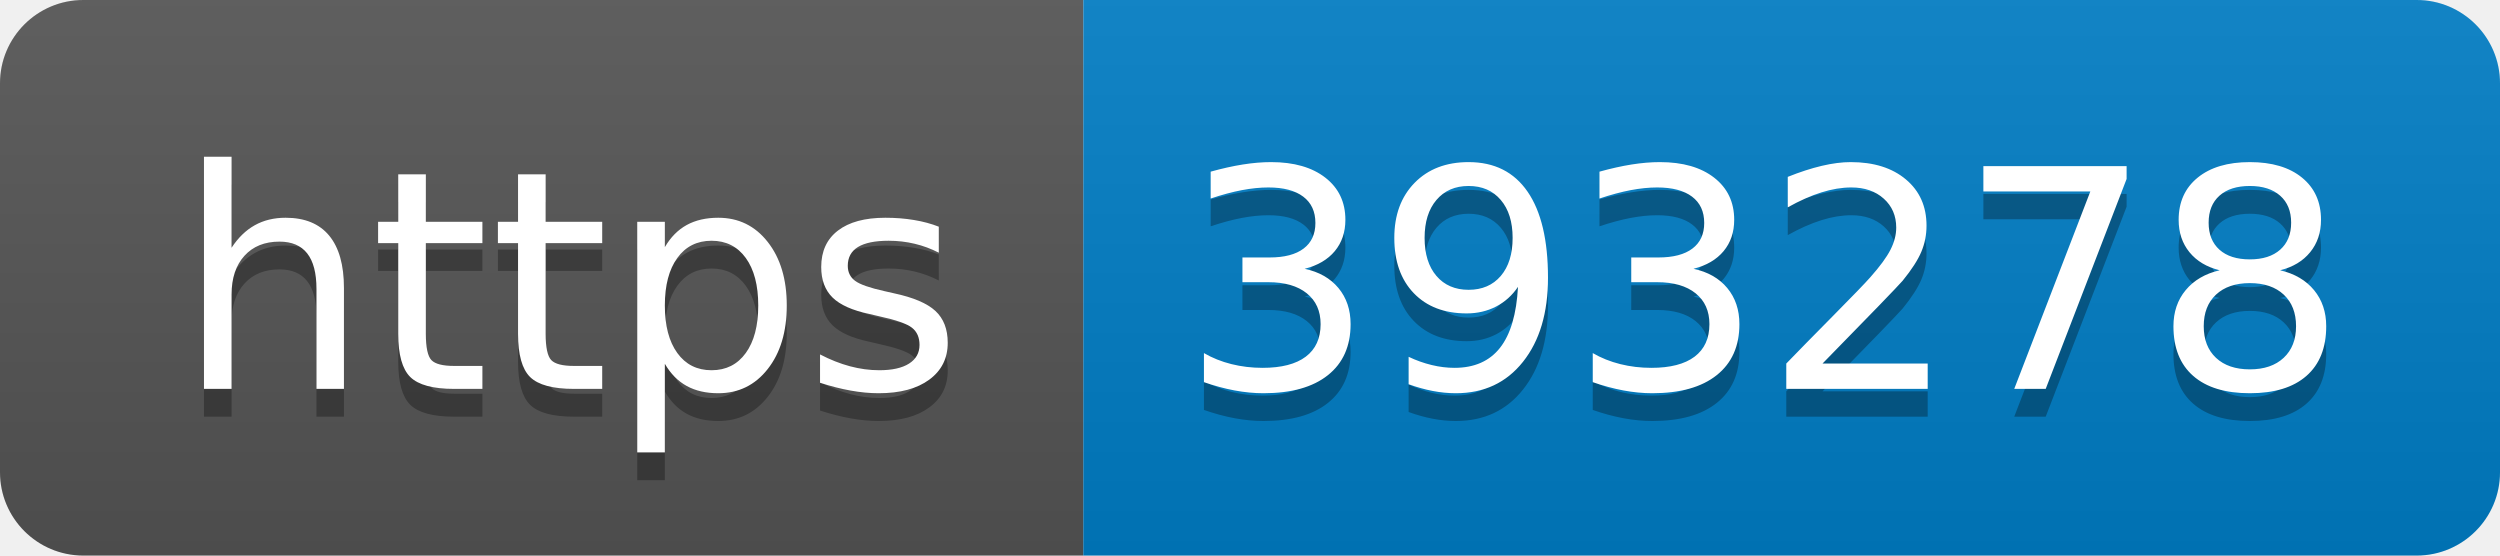
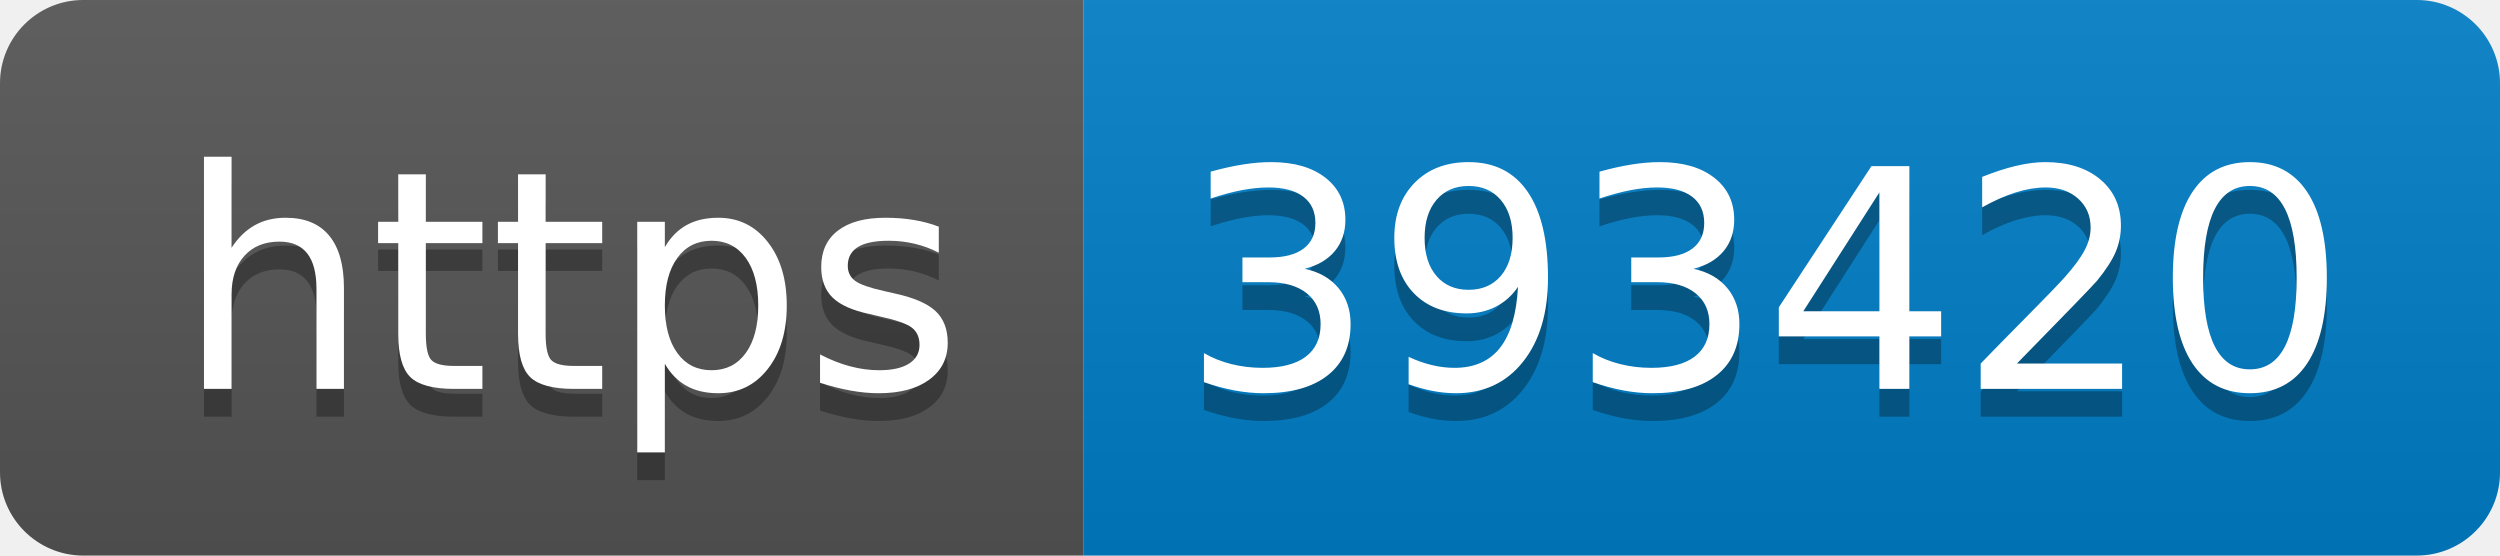
- <svg xmlns="http://www.w3.org/2000/svg" width="90" height="20" role="img" aria-label="https: 393278">
+ <svg xmlns="http://www.w3.org/2000/svg" width="90" height="20" role="img" aria-label="https: 393420">
  <linearGradient id="s" x2="0" y2="100%">
    <stop offset="0" stop-color="#bbb" stop-opacity=".1" />
    <stop offset="1" stop-opacity=".1" />
  </linearGradient>
  <clipPath id="r">
    <rect width="90" height="20" rx="3" fill="#fff" />
  </clipPath>
  <g clip-path="url(#r)">
    <rect width="39" height="20" fill="#555" />
    <rect x="39" width="51" height="20" fill="#007ec6" />
    <rect width="90" height="20" fill="url(#s)" />
  </g>
  <g fill="#fff" text-anchor="middle" font-family="Verdana,Geneva,DejaVu Sans,sans-serif" text-rendering="geometricPrecision" font-size="110">
    <text aria-hidden="true" x="205" y="150" fill="#010101" fill-opacity=".3" transform="scale(.1)" textLength="290">https</text>
    <text x="205" y="140" transform="scale(.1)" fill="#fff" textLength="290">https</text>
-     <text aria-hidden="true" x="635" y="150" fill="#010101" fill-opacity=".3" transform="scale(.1)" textLength="410">393278</text>
-     <text x="635" y="140" transform="scale(.1)" fill="#fff" textLength="410">393278</text>
+     <text aria-hidden="true" x="635" y="150" fill="#010101" fill-opacity=".3" transform="scale(.1)" textLength="410">393420</text>
+     <text x="635" y="140" transform="scale(.1)" fill="#fff" textLength="410">393420</text>
  </g>
</svg>
